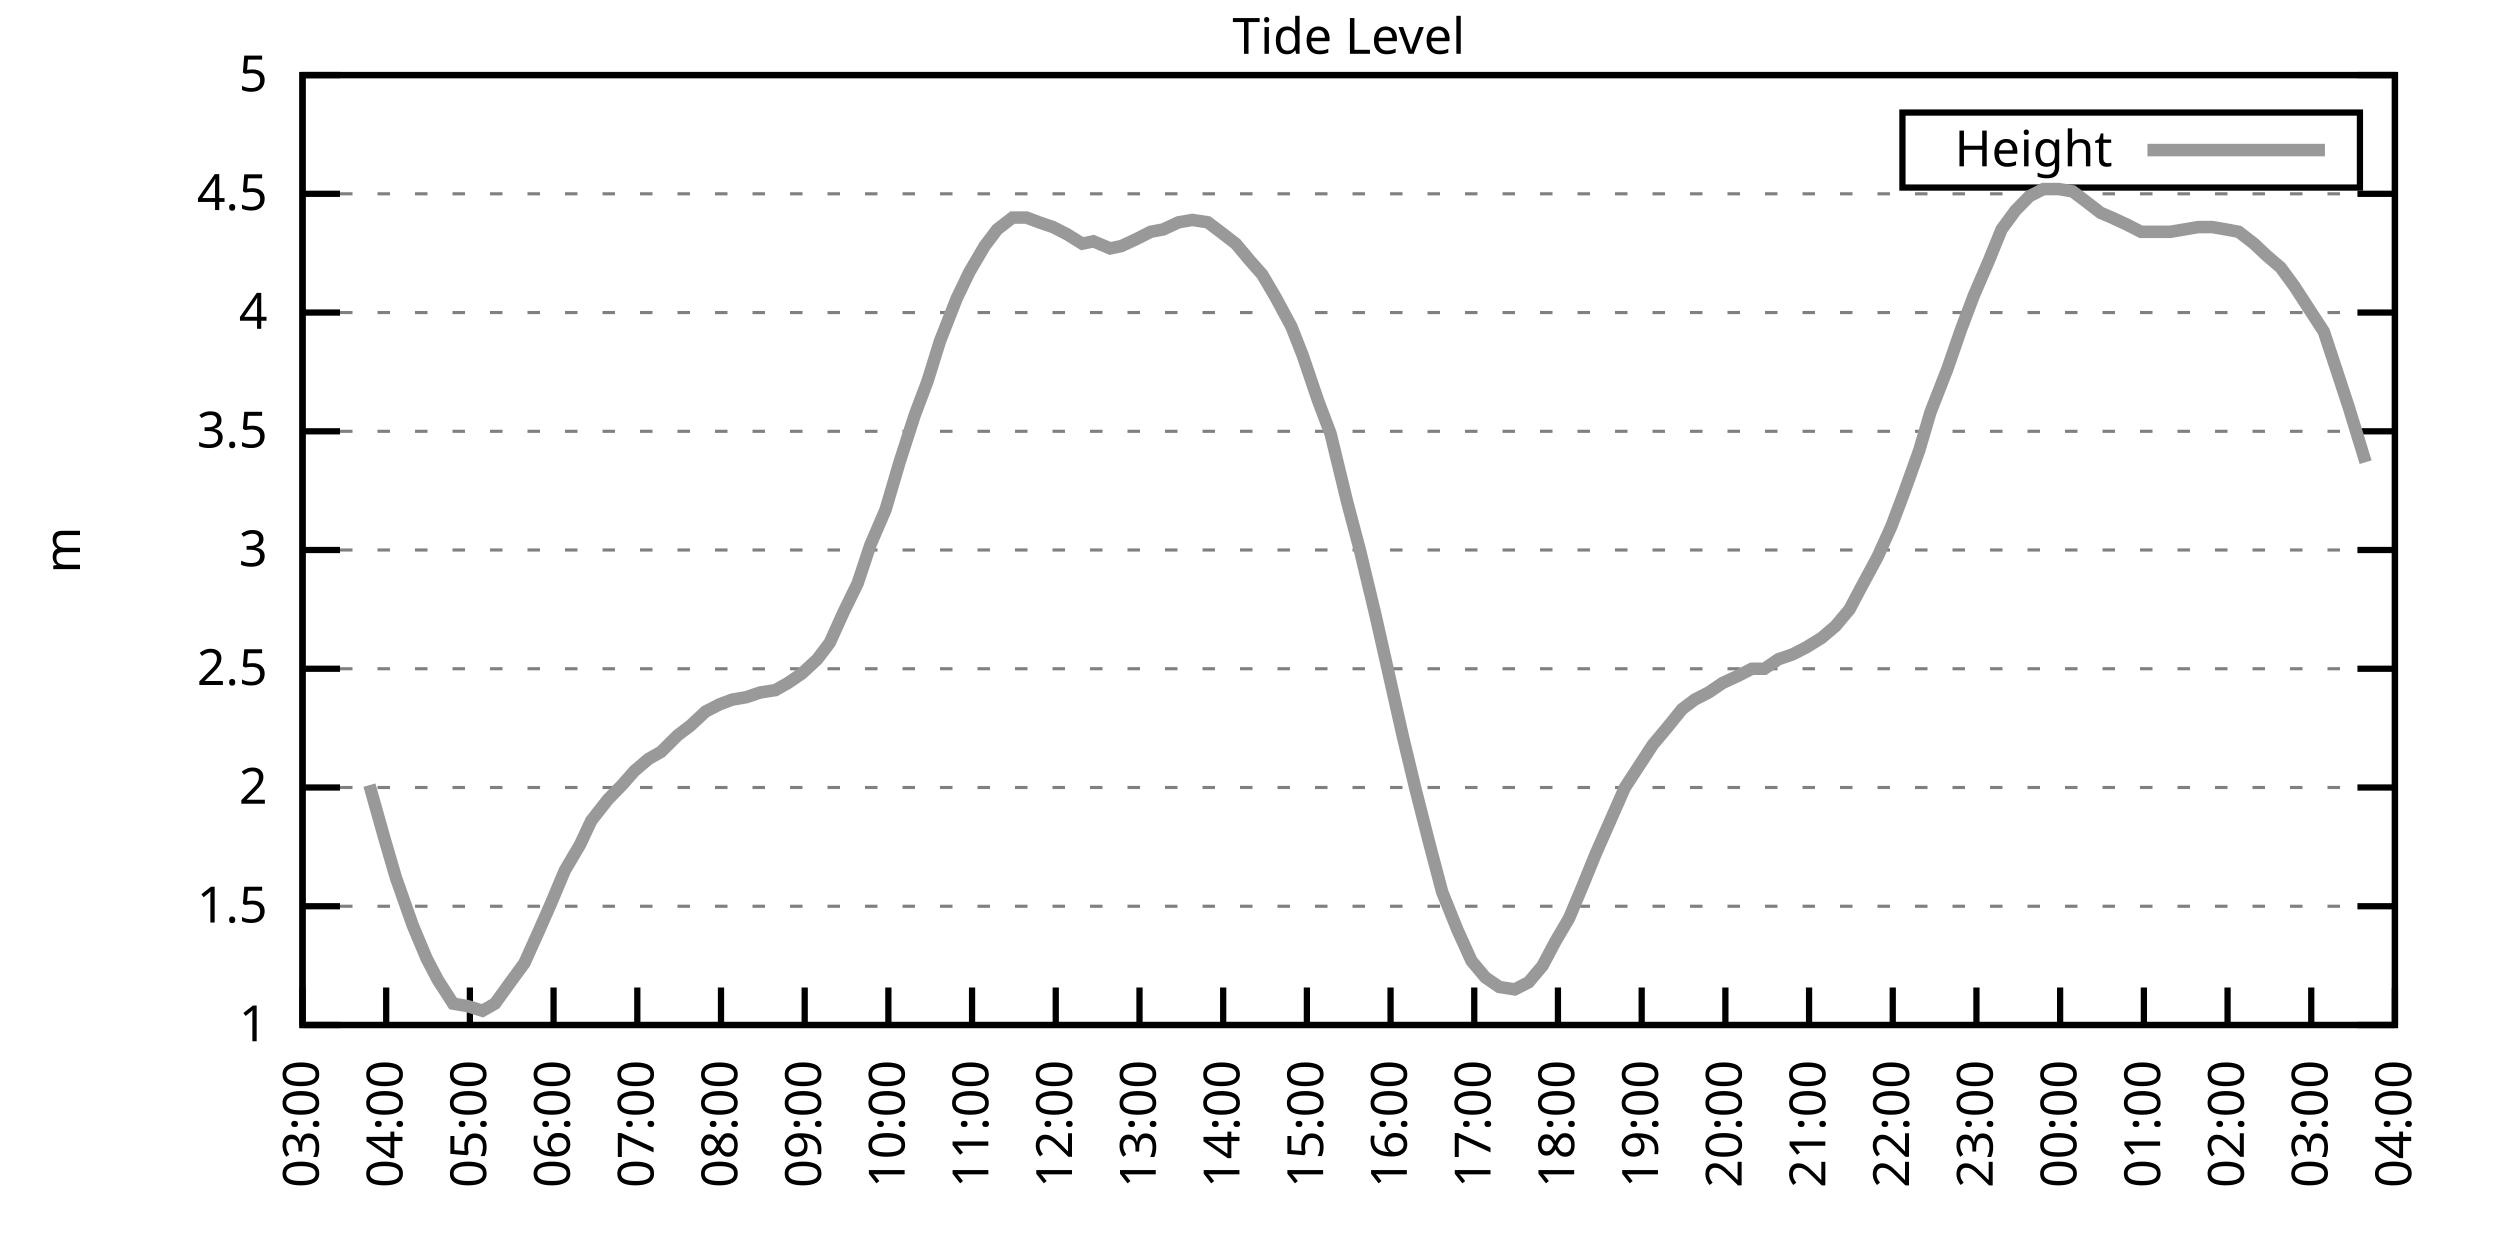
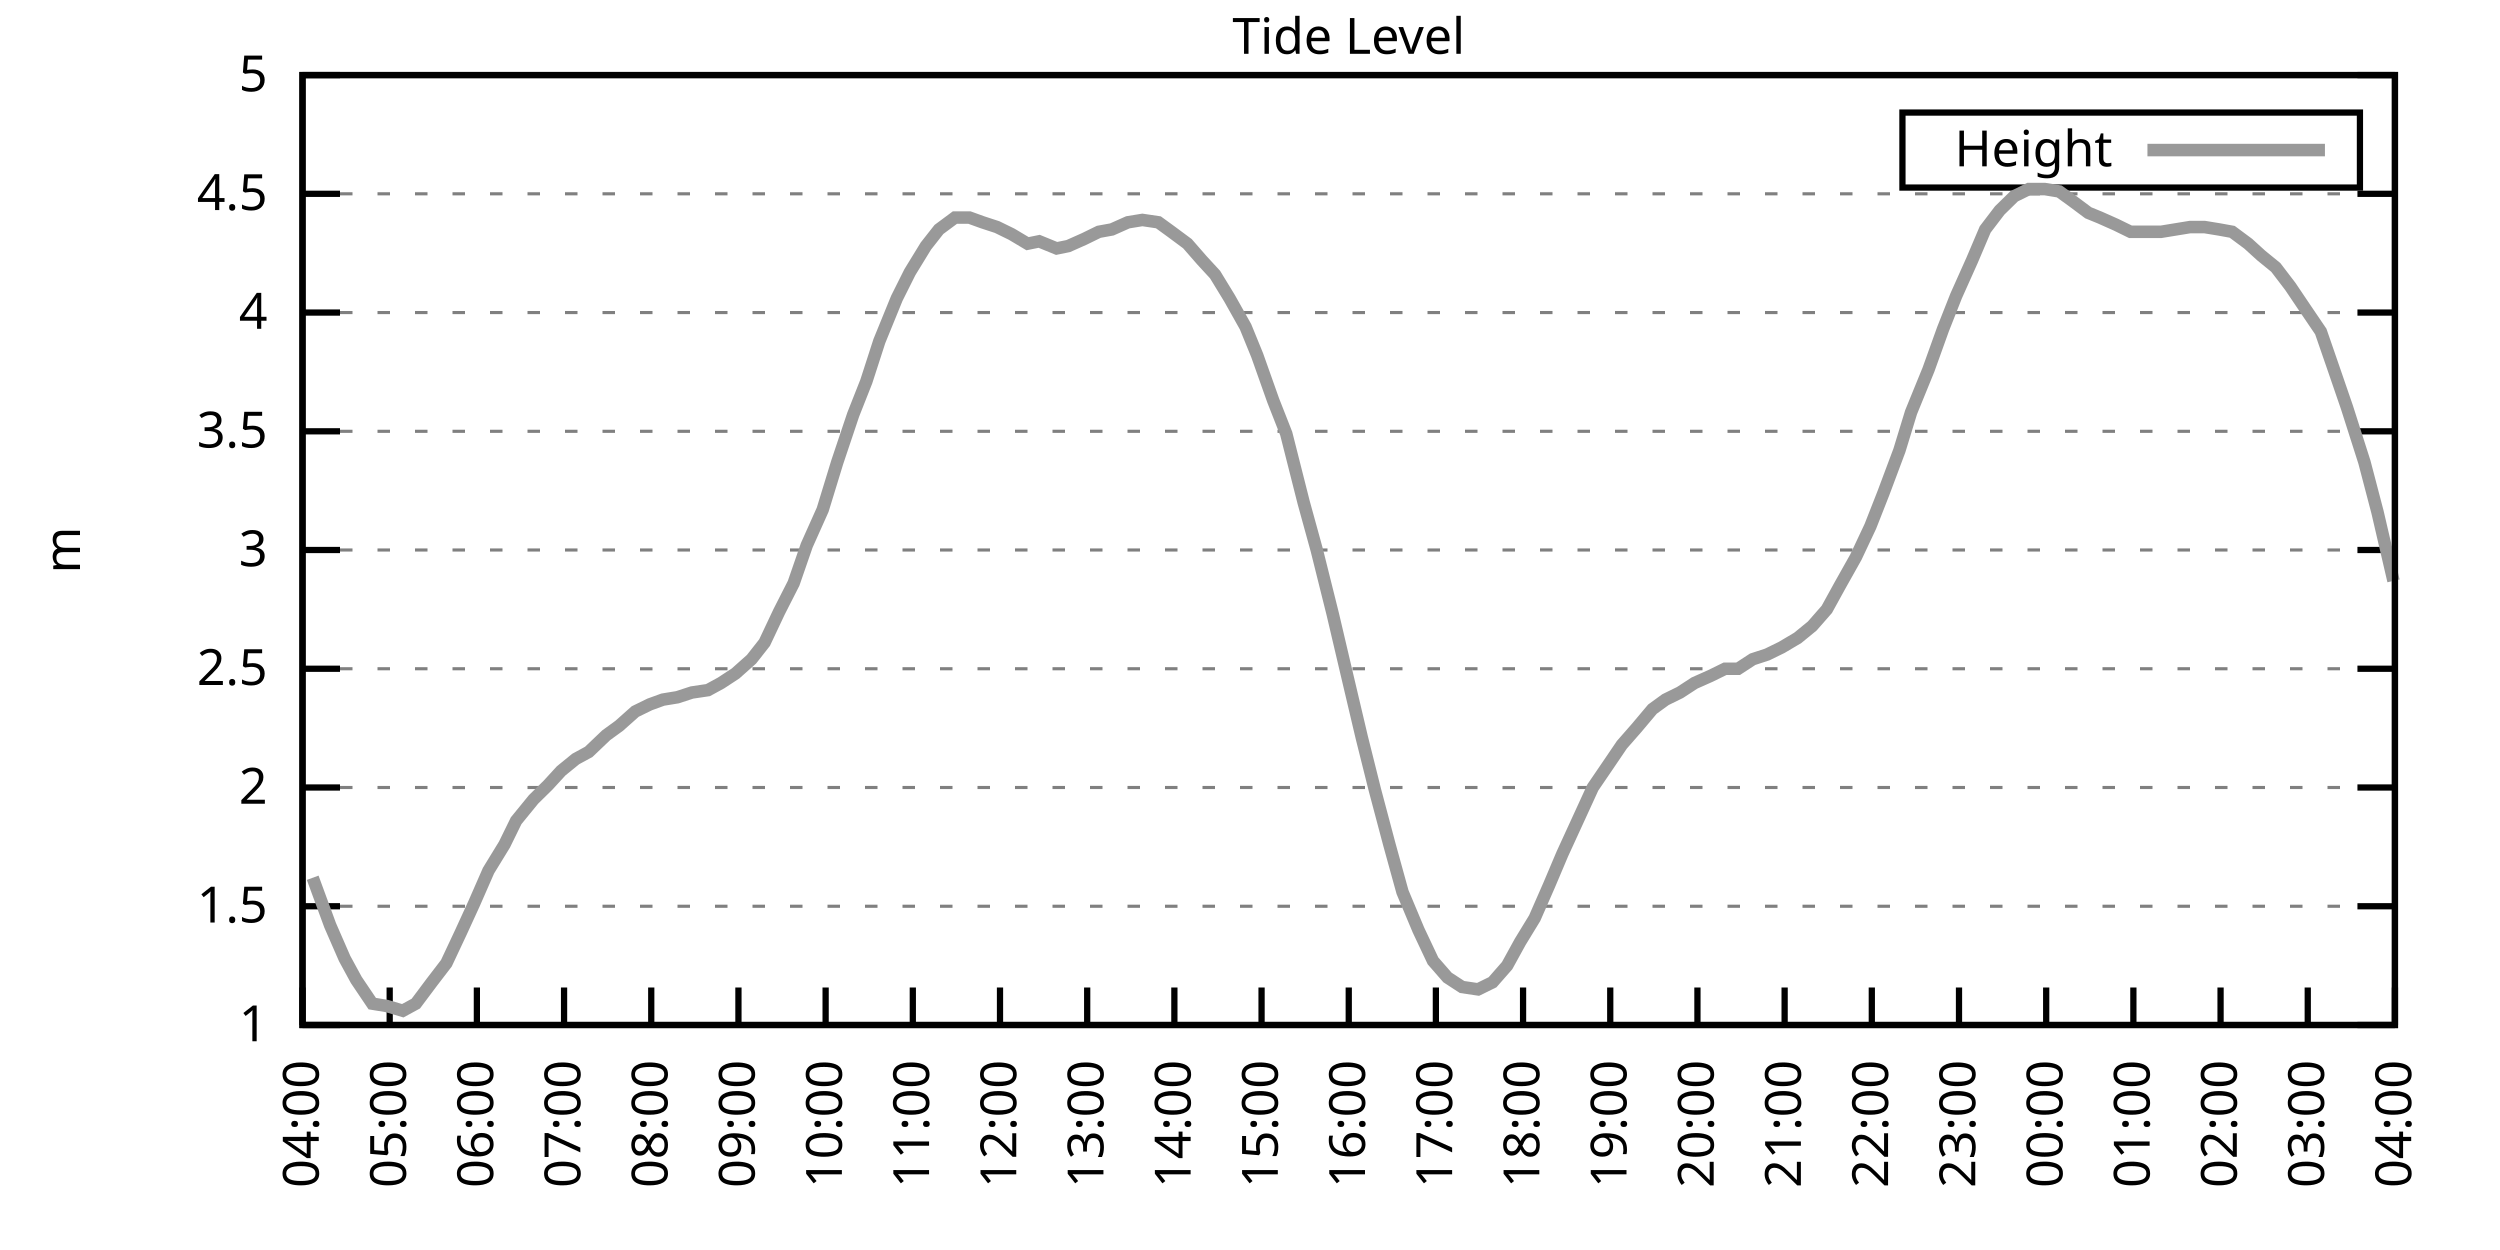
<svg xmlns="http://www.w3.org/2000/svg" xmlns:xlink="http://www.w3.org/1999/xlink" width="400" height="200" viewBox="0 0 400 200">
  <g id="gnuplot_canvas">
    <rect x="0" y="0" width="400" height="200" fill="none" />
    <defs>
      <circle id="gpDot" r="0.5" stroke-width="0.5" stroke="currentColor" />
      <path id="gpPt0" stroke-width="0.333" stroke="currentColor" d="M-1,0 h2 M0,-1 v2" />
      <path id="gpPt1" stroke-width="0.333" stroke="currentColor" d="M-1,-1 L1,1 M1,-1 L-1,1" />
      <path id="gpPt2" stroke-width="0.333" stroke="currentColor" d="M-1,0 L1,0 M0,-1 L0,1 M-1,-1 L1,1 M-1,1 L1,-1" />
      <rect id="gpPt3" stroke-width="0.333" stroke="currentColor" x="-1" y="-1" width="2" height="2" />
      <rect id="gpPt4" stroke-width="0.333" stroke="currentColor" fill="currentColor" x="-1" y="-1" width="2" height="2" />
      <circle id="gpPt5" stroke-width="0.333" stroke="currentColor" cx="0" cy="0" r="1" />
      <use xlink:href="#gpPt5" id="gpPt6" fill="currentColor" stroke="none" />
      <path id="gpPt7" stroke-width="0.333" stroke="currentColor" d="M0,-1.33 L-1.33,0.67 L1.33,0.67 z" />
      <use xlink:href="#gpPt7" id="gpPt8" fill="currentColor" stroke="none" />
      <use xlink:href="#gpPt7" id="gpPt9" stroke="currentColor" transform="rotate(180)" />
      <use xlink:href="#gpPt9" id="gpPt10" fill="currentColor" stroke="none" />
      <use xlink:href="#gpPt3" id="gpPt11" stroke="currentColor" transform="rotate(45)" />
      <use xlink:href="#gpPt11" id="gpPt12" fill="currentColor" stroke="none" />
      <path id="gpPt13" stroke-width="0.333" stroke="currentColor" d="M0,1.330 L1.265,0.411 L0.782,-1.067 L-0.782,-1.076 L-1.265,0.411 z" />
      <use xlink:href="#gpPt13" id="gpPt14" fill="currentColor" stroke="none" />
      <filter id="textbox" filterUnits="objectBoundingBox" x="0" y="0" height="1" width="1">
        <feFlood flood-color="white" flood-opacity="1" result="bgnd" />
        <feComposite in="SourceGraphic" in2="bgnd" operator="atop" />
      </filter>
      <filter id="greybox" filterUnits="objectBoundingBox" x="0" y="0" height="1" width="1">
        <feFlood flood-color="lightgrey" flood-opacity="1" result="grey" />
        <feComposite in="SourceGraphic" in2="grey" operator="atop" />
      </filter>
    </defs>
    <g fill="none" color="white" stroke="currentColor" stroke-width="1.00" stroke-linecap="butt" stroke-linejoin="miter">
</g>
    <g fill="none" color="black" stroke="currentColor" stroke-width="1.00" stroke-linecap="butt" stroke-linejoin="miter">
      <g stroke="none" shape-rendering="crispEdges">
        <polygon fill="rgb(255, 255, 255)" points="48.40,164.00 383.18,164.00 383.18,12.02 48.40,12.02 " />
      </g>
    </g>
    <g fill="none" color="black" stroke="currentColor" stroke-width="1.00" stroke-linecap="butt" stroke-linejoin="miter">
</g>
    <g fill="none" color="black" stroke="black" stroke-width="0.50" stroke-linecap="butt" stroke-linejoin="miter">
</g>
    <g fill="none" color="gray" stroke="currentColor" stroke-width="0.50" stroke-linecap="butt" stroke-linejoin="miter">
      <path stroke="gray" stroke-dasharray="2,4" class="gridline" d="M48.40,164.00 L383.19,164.00  " />
    </g>
    <g fill="none" color="gray" stroke="gray" stroke-width="1.00" stroke-linecap="butt" stroke-linejoin="miter">
</g>
    <g fill="none" color="black" stroke="currentColor" stroke-width="1.00" stroke-linecap="butt" stroke-linejoin="miter">
      <path stroke="black" d="M48.40,164.00 L54.40,164.00 M383.19,164.00 L377.19,164.00  " />
      <g transform="translate(42.80,166.60)" stroke="none" fill="black" font-family="Sans" font-size="8.00" text-anchor="end">
        <text>
          <tspan font-family="Sans"> 1</tspan>
        </text>
      </g>
    </g>
    <g fill="none" color="black" stroke="currentColor" stroke-width="1.00" stroke-linecap="butt" stroke-linejoin="miter">
</g>
    <g fill="none" color="black" stroke="black" stroke-width="0.50" stroke-linecap="butt" stroke-linejoin="miter">
</g>
    <g fill="none" color="gray" stroke="currentColor" stroke-width="0.50" stroke-linecap="butt" stroke-linejoin="miter">
      <path stroke="gray" stroke-dasharray="2,4" class="gridline" d="M48.40,145.00 L383.19,145.00  " />
    </g>
    <g fill="none" color="gray" stroke="gray" stroke-width="1.00" stroke-linecap="butt" stroke-linejoin="miter">
</g>
    <g fill="none" color="black" stroke="currentColor" stroke-width="1.00" stroke-linecap="butt" stroke-linejoin="miter">
      <path stroke="black" d="M48.40,145.00 L54.40,145.00 M383.19,145.00 L377.19,145.00  " />
      <g transform="translate(42.80,147.60)" stroke="none" fill="black" font-family="Sans" font-size="8.00" text-anchor="end">
        <text>
          <tspan font-family="Sans"> 1.5</tspan>
        </text>
      </g>
    </g>
    <g fill="none" color="black" stroke="currentColor" stroke-width="1.00" stroke-linecap="butt" stroke-linejoin="miter">
</g>
    <g fill="none" color="black" stroke="black" stroke-width="0.50" stroke-linecap="butt" stroke-linejoin="miter">
</g>
    <g fill="none" color="gray" stroke="currentColor" stroke-width="0.50" stroke-linecap="butt" stroke-linejoin="miter">
      <path stroke="gray" stroke-dasharray="2,4" class="gridline" d="M48.40,126.00 L383.19,126.00  " />
    </g>
    <g fill="none" color="gray" stroke="gray" stroke-width="1.00" stroke-linecap="butt" stroke-linejoin="miter">
</g>
    <g fill="none" color="black" stroke="currentColor" stroke-width="1.00" stroke-linecap="butt" stroke-linejoin="miter">
      <path stroke="black" d="M48.40,126.00 L54.40,126.00 M383.19,126.00 L377.19,126.00  " />
      <g transform="translate(42.80,128.60)" stroke="none" fill="black" font-family="Sans" font-size="8.00" text-anchor="end">
        <text>
          <tspan font-family="Sans"> 2</tspan>
        </text>
      </g>
    </g>
    <g fill="none" color="black" stroke="currentColor" stroke-width="1.00" stroke-linecap="butt" stroke-linejoin="miter">
</g>
    <g fill="none" color="black" stroke="black" stroke-width="0.50" stroke-linecap="butt" stroke-linejoin="miter">
</g>
    <g fill="none" color="gray" stroke="currentColor" stroke-width="0.50" stroke-linecap="butt" stroke-linejoin="miter">
      <path stroke="gray" stroke-dasharray="2,4" class="gridline" d="M48.40,107.00 L383.19,107.00  " />
    </g>
    <g fill="none" color="gray" stroke="gray" stroke-width="1.00" stroke-linecap="butt" stroke-linejoin="miter">
</g>
    <g fill="none" color="black" stroke="currentColor" stroke-width="1.00" stroke-linecap="butt" stroke-linejoin="miter">
      <path stroke="black" d="M48.40,107.00 L54.40,107.00 M383.19,107.00 L377.19,107.00  " />
      <g transform="translate(42.80,109.60)" stroke="none" fill="black" font-family="Sans" font-size="8.00" text-anchor="end">
        <text>
          <tspan font-family="Sans"> 2.5</tspan>
        </text>
      </g>
    </g>
    <g fill="none" color="black" stroke="currentColor" stroke-width="1.00" stroke-linecap="butt" stroke-linejoin="miter">
</g>
    <g fill="none" color="black" stroke="black" stroke-width="0.50" stroke-linecap="butt" stroke-linejoin="miter">
</g>
    <g fill="none" color="gray" stroke="currentColor" stroke-width="0.50" stroke-linecap="butt" stroke-linejoin="miter">
      <path stroke="gray" stroke-dasharray="2,4" class="gridline" d="M48.40,88.00 L383.19,88.00  " />
    </g>
    <g fill="none" color="gray" stroke="gray" stroke-width="1.00" stroke-linecap="butt" stroke-linejoin="miter">
</g>
    <g fill="none" color="black" stroke="currentColor" stroke-width="1.00" stroke-linecap="butt" stroke-linejoin="miter">
      <path stroke="black" d="M48.40,88.00 L54.40,88.00 M383.19,88.00 L377.19,88.00  " />
      <g transform="translate(42.80,90.60)" stroke="none" fill="black" font-family="Sans" font-size="8.00" text-anchor="end">
        <text>
          <tspan font-family="Sans"> 3</tspan>
        </text>
      </g>
    </g>
    <g fill="none" color="black" stroke="currentColor" stroke-width="1.00" stroke-linecap="butt" stroke-linejoin="miter">
</g>
    <g fill="none" color="black" stroke="black" stroke-width="0.50" stroke-linecap="butt" stroke-linejoin="miter">
</g>
    <g fill="none" color="gray" stroke="currentColor" stroke-width="0.50" stroke-linecap="butt" stroke-linejoin="miter">
      <path stroke="gray" stroke-dasharray="2,4" class="gridline" d="M48.40,69.01 L383.19,69.01  " />
    </g>
    <g fill="none" color="gray" stroke="gray" stroke-width="1.00" stroke-linecap="butt" stroke-linejoin="miter">
</g>
    <g fill="none" color="black" stroke="currentColor" stroke-width="1.00" stroke-linecap="butt" stroke-linejoin="miter">
      <path stroke="black" d="M48.40,69.01 L54.40,69.01 M383.19,69.01 L377.19,69.01  " />
      <g transform="translate(42.80,71.61)" stroke="none" fill="black" font-family="Sans" font-size="8.00" text-anchor="end">
        <text>
          <tspan font-family="Sans"> 3.5</tspan>
        </text>
      </g>
    </g>
    <g fill="none" color="black" stroke="currentColor" stroke-width="1.00" stroke-linecap="butt" stroke-linejoin="miter">
</g>
    <g fill="none" color="black" stroke="black" stroke-width="0.50" stroke-linecap="butt" stroke-linejoin="miter">
</g>
    <g fill="none" color="gray" stroke="currentColor" stroke-width="0.50" stroke-linecap="butt" stroke-linejoin="miter">
      <path stroke="gray" stroke-dasharray="2,4" class="gridline" d="M48.40,50.01 L383.19,50.01  " />
    </g>
    <g fill="none" color="gray" stroke="gray" stroke-width="1.00" stroke-linecap="butt" stroke-linejoin="miter">
</g>
    <g fill="none" color="black" stroke="currentColor" stroke-width="1.00" stroke-linecap="butt" stroke-linejoin="miter">
      <path stroke="black" d="M48.40,50.01 L54.40,50.01 M383.19,50.01 L377.19,50.01  " />
      <g transform="translate(42.80,52.61)" stroke="none" fill="black" font-family="Sans" font-size="8.00" text-anchor="end">
        <text>
          <tspan font-family="Sans"> 4</tspan>
        </text>
      </g>
    </g>
    <g fill="none" color="black" stroke="currentColor" stroke-width="1.00" stroke-linecap="butt" stroke-linejoin="miter">
</g>
    <g fill="none" color="black" stroke="black" stroke-width="0.50" stroke-linecap="butt" stroke-linejoin="miter">
</g>
    <g fill="none" color="gray" stroke="currentColor" stroke-width="0.50" stroke-linecap="butt" stroke-linejoin="miter">
      <path stroke="gray" stroke-dasharray="2,4" class="gridline" d="M48.40,31.01 L383.19,31.01  " />
    </g>
    <g fill="none" color="gray" stroke="gray" stroke-width="1.00" stroke-linecap="butt" stroke-linejoin="miter">
</g>
    <g fill="none" color="black" stroke="currentColor" stroke-width="1.00" stroke-linecap="butt" stroke-linejoin="miter">
      <path stroke="black" d="M48.40,31.01 L54.40,31.01 M383.19,31.01 L377.19,31.01  " />
      <g transform="translate(42.80,33.61)" stroke="none" fill="black" font-family="Sans" font-size="8.00" text-anchor="end">
        <text>
          <tspan font-family="Sans"> 4.5</tspan>
        </text>
      </g>
    </g>
    <g fill="none" color="black" stroke="currentColor" stroke-width="1.00" stroke-linecap="butt" stroke-linejoin="miter">
</g>
    <g fill="none" color="black" stroke="black" stroke-width="0.50" stroke-linecap="butt" stroke-linejoin="miter">
</g>
    <g fill="none" color="gray" stroke="currentColor" stroke-width="0.50" stroke-linecap="butt" stroke-linejoin="miter">
      <path stroke="gray" stroke-dasharray="2,4" class="gridline" d="M48.40,12.01 L383.19,12.01  " />
    </g>
    <g fill="none" color="gray" stroke="gray" stroke-width="1.00" stroke-linecap="butt" stroke-linejoin="miter">
</g>
    <g fill="none" color="black" stroke="currentColor" stroke-width="1.00" stroke-linecap="butt" stroke-linejoin="miter">
      <path stroke="black" d="M48.40,12.01 L54.40,12.01 M383.19,12.01 L377.19,12.01  " />
      <g transform="translate(42.80,14.61)" stroke="none" fill="black" font-family="Sans" font-size="8.00" text-anchor="end">
        <text>
          <tspan font-family="Sans"> 5</tspan>
        </text>
      </g>
    </g>
    <g fill="none" color="black" stroke="currentColor" stroke-width="1.00" stroke-linecap="butt" stroke-linejoin="miter">
      <path stroke="black" d="M48.40,164.00 L48.40,158.00  " />
      <g transform="translate(51.00,169.60) rotate(270.00)" stroke="none" fill="black" font-family="Sans" font-size="8.00" text-anchor="end">
        <text>
-           <tspan font-family="Sans">03:00</tspan>
-         </text>
-       </g>
-     </g>
-     <g fill="none" color="black" stroke="currentColor" stroke-width="1.00" stroke-linecap="butt" stroke-linejoin="miter">
-       <path stroke="black" d="M61.79,164.00 L61.79,158.00  " />
-       <g transform="translate(64.39,169.60) rotate(270.00)" stroke="none" fill="black" font-family="Sans" font-size="8.00" text-anchor="end">
-         <text>
          <tspan font-family="Sans">04:00</tspan>
        </text>
      </g>
    </g>
    <g fill="none" color="black" stroke="currentColor" stroke-width="1.00" stroke-linecap="butt" stroke-linejoin="miter">
-       <path stroke="black" d="M75.18,164.00 L75.18,158.00  " />
-       <g transform="translate(77.78,169.60) rotate(270.00)" stroke="none" fill="black" font-family="Sans" font-size="8.00" text-anchor="end">
+       <path stroke="black" d="M62.35,164.00 L62.35,158.00  " />
+       <g transform="translate(64.95,169.60) rotate(270.00)" stroke="none" fill="black" font-family="Sans" font-size="8.00" text-anchor="end">
        <text>
          <tspan font-family="Sans">05:00</tspan>
        </text>
      </g>
    </g>
    <g fill="none" color="black" stroke="currentColor" stroke-width="1.00" stroke-linecap="butt" stroke-linejoin="miter">
-       <path stroke="black" d="M88.57,164.00 L88.57,158.00  " />
-       <g transform="translate(91.17,169.60) rotate(270.00)" stroke="none" fill="black" font-family="Sans" font-size="8.00" text-anchor="end">
+       <path stroke="black" d="M76.30,164.00 L76.30,158.00  " />
+       <g transform="translate(78.90,169.60) rotate(270.00)" stroke="none" fill="black" font-family="Sans" font-size="8.00" text-anchor="end">
        <text>
          <tspan font-family="Sans">06:00</tspan>
        </text>
      </g>
    </g>
    <g fill="none" color="black" stroke="currentColor" stroke-width="1.00" stroke-linecap="butt" stroke-linejoin="miter">
-       <path stroke="black" d="M101.97,164.00 L101.97,158.00  " />
-       <g transform="translate(104.57,169.60) rotate(270.00)" stroke="none" fill="black" font-family="Sans" font-size="8.00" text-anchor="end">
+       <path stroke="black" d="M90.25,164.00 L90.25,158.00  " />
+       <g transform="translate(92.85,169.60) rotate(270.00)" stroke="none" fill="black" font-family="Sans" font-size="8.00" text-anchor="end">
        <text>
          <tspan font-family="Sans">07:00</tspan>
        </text>
      </g>
    </g>
    <g fill="none" color="black" stroke="currentColor" stroke-width="1.00" stroke-linecap="butt" stroke-linejoin="miter">
-       <path stroke="black" d="M115.36,164.00 L115.36,158.00  " />
-       <g transform="translate(117.96,169.60) rotate(270.00)" stroke="none" fill="black" font-family="Sans" font-size="8.00" text-anchor="end">
+       <path stroke="black" d="M104.20,164.00 L104.20,158.00  " />
+       <g transform="translate(106.80,169.60) rotate(270.00)" stroke="none" fill="black" font-family="Sans" font-size="8.00" text-anchor="end">
        <text>
          <tspan font-family="Sans">08:00</tspan>
        </text>
      </g>
    </g>
    <g fill="none" color="black" stroke="currentColor" stroke-width="1.00" stroke-linecap="butt" stroke-linejoin="miter">
-       <path stroke="black" d="M128.75,164.00 L128.75,158.00  " />
-       <g transform="translate(131.35,169.60) rotate(270.00)" stroke="none" fill="black" font-family="Sans" font-size="8.00" text-anchor="end">
+       <path stroke="black" d="M118.15,164.00 L118.15,158.00  " />
+       <g transform="translate(120.75,169.60) rotate(270.00)" stroke="none" fill="black" font-family="Sans" font-size="8.00" text-anchor="end">
        <text>
          <tspan font-family="Sans">09:00</tspan>
        </text>
      </g>
    </g>
    <g fill="none" color="black" stroke="currentColor" stroke-width="1.00" stroke-linecap="butt" stroke-linejoin="miter">
-       <path stroke="black" d="M142.14,164.00 L142.14,158.00  " />
-       <g transform="translate(144.74,169.60) rotate(270.00)" stroke="none" fill="black" font-family="Sans" font-size="8.00" text-anchor="end">
+       <path stroke="black" d="M132.10,164.00 L132.10,158.00  " />
+       <g transform="translate(134.70,169.60) rotate(270.00)" stroke="none" fill="black" font-family="Sans" font-size="8.00" text-anchor="end">
        <text>
          <tspan font-family="Sans">10:00</tspan>
        </text>
      </g>
    </g>
    <g fill="none" color="black" stroke="currentColor" stroke-width="1.00" stroke-linecap="butt" stroke-linejoin="miter">
-       <path stroke="black" d="M155.53,164.00 L155.53,158.00  " />
-       <g transform="translate(158.13,169.60) rotate(270.00)" stroke="none" fill="black" font-family="Sans" font-size="8.00" text-anchor="end">
+       <path stroke="black" d="M146.05,164.00 L146.05,158.00  " />
+       <g transform="translate(148.65,169.60) rotate(270.00)" stroke="none" fill="black" font-family="Sans" font-size="8.00" text-anchor="end">
        <text>
          <tspan font-family="Sans">11:00</tspan>
        </text>
      </g>
    </g>
    <g fill="none" color="black" stroke="currentColor" stroke-width="1.00" stroke-linecap="butt" stroke-linejoin="miter">
-       <path stroke="black" d="M168.92,164.00 L168.92,158.00  " />
-       <g transform="translate(171.52,169.60) rotate(270.00)" stroke="none" fill="black" font-family="Sans" font-size="8.00" text-anchor="end">
+       <path stroke="black" d="M160.00,164.00 L160.00,158.00  " />
+       <g transform="translate(162.60,169.60) rotate(270.00)" stroke="none" fill="black" font-family="Sans" font-size="8.00" text-anchor="end">
        <text>
          <tspan font-family="Sans">12:00</tspan>
        </text>
      </g>
    </g>
    <g fill="none" color="black" stroke="currentColor" stroke-width="1.00" stroke-linecap="butt" stroke-linejoin="miter">
-       <path stroke="black" d="M182.32,164.00 L182.32,158.00  " />
-       <g transform="translate(184.92,169.60) rotate(270.00)" stroke="none" fill="black" font-family="Sans" font-size="8.00" text-anchor="end">
+       <path stroke="black" d="M173.95,164.00 L173.95,158.00  " />
+       <g transform="translate(176.55,169.60) rotate(270.00)" stroke="none" fill="black" font-family="Sans" font-size="8.00" text-anchor="end">
        <text>
          <tspan font-family="Sans">13:00</tspan>
        </text>
      </g>
    </g>
    <g fill="none" color="black" stroke="currentColor" stroke-width="1.00" stroke-linecap="butt" stroke-linejoin="miter">
-       <path stroke="black" d="M195.71,164.00 L195.71,158.00  " />
-       <g transform="translate(198.31,169.60) rotate(270.00)" stroke="none" fill="black" font-family="Sans" font-size="8.00" text-anchor="end">
+       <path stroke="black" d="M187.90,164.00 L187.90,158.00  " />
+       <g transform="translate(190.50,169.60) rotate(270.00)" stroke="none" fill="black" font-family="Sans" font-size="8.00" text-anchor="end">
        <text>
          <tspan font-family="Sans">14:00</tspan>
        </text>
      </g>
    </g>
    <g fill="none" color="black" stroke="currentColor" stroke-width="1.00" stroke-linecap="butt" stroke-linejoin="miter">
-       <path stroke="black" d="M209.10,164.00 L209.10,158.00  " />
-       <g transform="translate(211.70,169.60) rotate(270.00)" stroke="none" fill="black" font-family="Sans" font-size="8.00" text-anchor="end">
+       <path stroke="black" d="M201.85,164.00 L201.85,158.00  " />
+       <g transform="translate(204.45,169.60) rotate(270.00)" stroke="none" fill="black" font-family="Sans" font-size="8.00" text-anchor="end">
        <text>
          <tspan font-family="Sans">15:00</tspan>
        </text>
      </g>
    </g>
    <g fill="none" color="black" stroke="currentColor" stroke-width="1.00" stroke-linecap="butt" stroke-linejoin="miter">
-       <path stroke="black" d="M222.49,164.00 L222.49,158.00  " />
-       <g transform="translate(225.09,169.60) rotate(270.00)" stroke="none" fill="black" font-family="Sans" font-size="8.00" text-anchor="end">
+       <path stroke="black" d="M215.80,164.00 L215.80,158.00  " />
+       <g transform="translate(218.40,169.60) rotate(270.00)" stroke="none" fill="black" font-family="Sans" font-size="8.00" text-anchor="end">
        <text>
          <tspan font-family="Sans">16:00</tspan>
        </text>
      </g>
    </g>
    <g fill="none" color="black" stroke="currentColor" stroke-width="1.00" stroke-linecap="butt" stroke-linejoin="miter">
-       <path stroke="black" d="M235.88,164.00 L235.88,158.00  " />
-       <g transform="translate(238.48,169.60) rotate(270.00)" stroke="none" fill="black" font-family="Sans" font-size="8.00" text-anchor="end">
+       <path stroke="black" d="M229.74,164.00 L229.74,158.00  " />
+       <g transform="translate(232.34,169.60) rotate(270.00)" stroke="none" fill="black" font-family="Sans" font-size="8.00" text-anchor="end">
        <text>
          <tspan font-family="Sans">17:00</tspan>
        </text>
      </g>
    </g>
    <g fill="none" color="black" stroke="currentColor" stroke-width="1.00" stroke-linecap="butt" stroke-linejoin="miter">
-       <path stroke="black" d="M249.27,164.00 L249.27,158.00  " />
-       <g transform="translate(251.87,169.60) rotate(270.00)" stroke="none" fill="black" font-family="Sans" font-size="8.00" text-anchor="end">
+       <path stroke="black" d="M243.69,164.00 L243.69,158.00  " />
+       <g transform="translate(246.29,169.60) rotate(270.00)" stroke="none" fill="black" font-family="Sans" font-size="8.00" text-anchor="end">
        <text>
          <tspan font-family="Sans">18:00</tspan>
        </text>
      </g>
    </g>
    <g fill="none" color="black" stroke="currentColor" stroke-width="1.00" stroke-linecap="butt" stroke-linejoin="miter">
-       <path stroke="black" d="M262.67,164.00 L262.67,158.00  " />
-       <g transform="translate(265.27,169.60) rotate(270.00)" stroke="none" fill="black" font-family="Sans" font-size="8.00" text-anchor="end">
+       <path stroke="black" d="M257.64,164.00 L257.64,158.00  " />
+       <g transform="translate(260.24,169.60) rotate(270.00)" stroke="none" fill="black" font-family="Sans" font-size="8.00" text-anchor="end">
        <text>
          <tspan font-family="Sans">19:00</tspan>
        </text>
      </g>
    </g>
    <g fill="none" color="black" stroke="currentColor" stroke-width="1.00" stroke-linecap="butt" stroke-linejoin="miter">
-       <path stroke="black" d="M276.06,164.00 L276.06,158.00  " />
-       <g transform="translate(278.66,169.60) rotate(270.00)" stroke="none" fill="black" font-family="Sans" font-size="8.00" text-anchor="end">
+       <path stroke="black" d="M271.59,164.00 L271.59,158.00  " />
+       <g transform="translate(274.19,169.60) rotate(270.00)" stroke="none" fill="black" font-family="Sans" font-size="8.00" text-anchor="end">
        <text>
          <tspan font-family="Sans">20:00</tspan>
        </text>
      </g>
    </g>
    <g fill="none" color="black" stroke="currentColor" stroke-width="1.00" stroke-linecap="butt" stroke-linejoin="miter">
-       <path stroke="black" d="M289.45,164.00 L289.45,158.00  " />
-       <g transform="translate(292.05,169.60) rotate(270.00)" stroke="none" fill="black" font-family="Sans" font-size="8.00" text-anchor="end">
+       <path stroke="black" d="M285.54,164.00 L285.54,158.00  " />
+       <g transform="translate(288.14,169.60) rotate(270.00)" stroke="none" fill="black" font-family="Sans" font-size="8.00" text-anchor="end">
        <text>
          <tspan font-family="Sans">21:00</tspan>
        </text>
      </g>
    </g>
    <g fill="none" color="black" stroke="currentColor" stroke-width="1.00" stroke-linecap="butt" stroke-linejoin="miter">
-       <path stroke="black" d="M302.84,164.00 L302.84,158.00  " />
-       <g transform="translate(305.44,169.60) rotate(270.00)" stroke="none" fill="black" font-family="Sans" font-size="8.00" text-anchor="end">
+       <path stroke="black" d="M299.49,164.00 L299.49,158.00  " />
+       <g transform="translate(302.09,169.60) rotate(270.00)" stroke="none" fill="black" font-family="Sans" font-size="8.00" text-anchor="end">
        <text>
          <tspan font-family="Sans">22:00</tspan>
        </text>
      </g>
    </g>
    <g fill="none" color="black" stroke="currentColor" stroke-width="1.00" stroke-linecap="butt" stroke-linejoin="miter">
-       <path stroke="black" d="M316.23,164.00 L316.23,158.00  " />
-       <g transform="translate(318.83,169.60) rotate(270.00)" stroke="none" fill="black" font-family="Sans" font-size="8.00" text-anchor="end">
+       <path stroke="black" d="M313.44,164.00 L313.44,158.00  " />
+       <g transform="translate(316.04,169.60) rotate(270.00)" stroke="none" fill="black" font-family="Sans" font-size="8.00" text-anchor="end">
        <text>
          <tspan font-family="Sans">23:00</tspan>
        </text>
      </g>
    </g>
    <g fill="none" color="black" stroke="currentColor" stroke-width="1.00" stroke-linecap="butt" stroke-linejoin="miter">
-       <path stroke="black" d="M329.62,164.00 L329.62,158.00  " />
-       <g transform="translate(332.22,169.60) rotate(270.00)" stroke="none" fill="black" font-family="Sans" font-size="8.00" text-anchor="end">
+       <path stroke="black" d="M327.39,164.00 L327.39,158.00  " />
+       <g transform="translate(329.99,169.60) rotate(270.00)" stroke="none" fill="black" font-family="Sans" font-size="8.00" text-anchor="end">
        <text>
          <tspan font-family="Sans">00:00</tspan>
        </text>
      </g>
    </g>
    <g fill="none" color="black" stroke="currentColor" stroke-width="1.00" stroke-linecap="butt" stroke-linejoin="miter">
-       <path stroke="black" d="M343.02,164.00 L343.02,158.00  " />
-       <g transform="translate(345.62,169.60) rotate(270.00)" stroke="none" fill="black" font-family="Sans" font-size="8.00" text-anchor="end">
+       <path stroke="black" d="M341.34,164.00 L341.34,158.00  " />
+       <g transform="translate(343.94,169.60) rotate(270.00)" stroke="none" fill="black" font-family="Sans" font-size="8.00" text-anchor="end">
        <text>
          <tspan font-family="Sans">01:00</tspan>
        </text>
      </g>
    </g>
    <g fill="none" color="black" stroke="currentColor" stroke-width="1.00" stroke-linecap="butt" stroke-linejoin="miter">
-       <path stroke="black" d="M356.41,164.00 L356.41,158.00  " />
-       <g transform="translate(359.01,169.60) rotate(270.00)" stroke="none" fill="black" font-family="Sans" font-size="8.00" text-anchor="end">
+       <path stroke="black" d="M355.29,164.00 L355.29,158.00  " />
+       <g transform="translate(357.89,169.60) rotate(270.00)" stroke="none" fill="black" font-family="Sans" font-size="8.00" text-anchor="end">
        <text>
          <tspan font-family="Sans">02:00</tspan>
        </text>
      </g>
    </g>
    <g fill="none" color="black" stroke="currentColor" stroke-width="1.00" stroke-linecap="butt" stroke-linejoin="miter">
-       <path stroke="black" d="M369.80,164.00 L369.80,158.00  " />
-       <g transform="translate(372.40,169.60) rotate(270.00)" stroke="none" fill="black" font-family="Sans" font-size="8.00" text-anchor="end">
+       <path stroke="black" d="M369.24,164.00 L369.24,158.00  " />
+       <g transform="translate(371.84,169.60) rotate(270.00)" stroke="none" fill="black" font-family="Sans" font-size="8.00" text-anchor="end">
        <text>
          <tspan font-family="Sans">03:00</tspan>
        </text>
      </g>
    </g>
    <g fill="none" color="black" stroke="currentColor" stroke-width="1.00" stroke-linecap="butt" stroke-linejoin="miter">
      <path stroke="black" d="M383.19,164.00 L383.19,158.00  " />
      <g transform="translate(385.79,169.60) rotate(270.00)" stroke="none" fill="black" font-family="Sans" font-size="8.00" text-anchor="end">
        <text>
          <tspan font-family="Sans">04:00</tspan>
        </text>
      </g>
    </g>
    <g fill="none" color="black" stroke="currentColor" stroke-width="1.00" stroke-linecap="butt" stroke-linejoin="miter">
</g>
    <g fill="none" color="black" stroke="currentColor" stroke-width="1.00" stroke-linecap="butt" stroke-linejoin="miter">
      <path stroke="black" d="M48.40,12.01 L48.40,164.00 L383.19,164.00 L383.19,12.01 L48.40,12.01 Z  " />
    </g>
    <g fill="none" color="black" stroke="currentColor" stroke-width="1.00" stroke-linecap="butt" stroke-linejoin="miter">
</g>
    <g fill="none" color="black" stroke="currentColor" stroke-width="1.00" stroke-linecap="butt" stroke-linejoin="miter">
      <path stroke="black" d="M304.39,30.01 L304.39,18.01 L377.59,18.01 L377.59,30.01 L304.39,30.01 Z  " />
    </g>
    <g id="Tide_level_plot_1">
      <g fill="none" color="white" stroke="black" stroke-width="2.00" stroke-linecap="butt" stroke-linejoin="miter">
</g>
      <g fill="none" color="black" stroke="currentColor" stroke-width="2.00" stroke-linecap="butt" stroke-linejoin="miter">
        <g transform="translate(337.99,26.61)" stroke="none" fill="black" font-family="Sans" font-size="8.00" text-anchor="end">
          <text>
            <tspan font-family="Sans">Height</tspan>
          </text>
        </g>
      </g>
      <g fill="none" color="black" stroke="currentColor" stroke-width="2.00" stroke-linecap="butt" stroke-linejoin="miter">
-         <path stroke="rgb(153, 153, 153)" d="M343.59,24.01 L371.99,24.01 M59.11,125.62 L61.57,134.36 L63.35,140.44 L66.03,148.04 L68.26,153.36 L70.05,156.78   L72.50,160.58 L74.74,160.96 L77.19,161.72 L79.20,160.58 L81.66,157.16 L83.89,154.12 L86.12,149.18 L88.13,144.62   L90.36,139.30 L92.82,135.12 L94.60,131.32 L97.28,127.90 L99.51,125.62 L101.52,123.34 L103.75,121.44 L105.76,120.30   L108.44,117.64 L110.45,116.12 L112.90,113.84 L115.13,112.70 L117.14,111.94 L119.38,111.56 L121.61,110.80 L124.06,110.42   L126.07,109.28 L128.30,107.76 L130.76,105.48 L132.77,102.82 L135.00,97.88 L137.23,93.32 L139.24,87.25 L141.69,81.55   L143.93,73.95 L146.38,66.35 L148.39,61.03 L150.40,54.57 L153.08,47.73 L155.09,43.55 L157.54,39.37 L159.55,36.71   L162.01,34.81 L164.24,34.81 L166.25,35.57 L168.48,36.33 L170.71,37.47 L173.17,38.99 L174.95,38.61 L177.63,39.75   L179.41,39.37 L181.87,38.23 L184.10,37.09 L186.11,36.71 L188.57,35.57 L190.80,35.19 L193.25,35.57 L195.26,37.09   L197.72,38.99 L199.95,41.65 L201.96,43.93 L204.19,47.73 L206.64,52.29 L208.43,56.85 L210.88,64.07 L212.89,69.39   L215.57,80.41 L217.58,88.00 L220.04,98.26 L222.27,108.14 L224.50,118.02 L226.51,126.38 L228.74,135.12 L230.75,142.72   L233.20,148.80 L235.44,153.74 L237.67,156.40 L239.90,157.92 L242.36,158.30 L244.59,157.16 L246.82,154.50 L248.83,150.70   L251.06,146.90 L253.29,141.58 L255.30,136.64 L257.98,130.56 L259.99,126.00 L262.22,122.58 L264.45,119.16 L266.68,116.50   L269.14,113.46 L271.15,111.94 L273.38,110.80 L275.61,109.28 L278.07,108.14 L280.30,107.00 L282.31,107.00 L284.54,105.48   L286.77,104.72 L289.00,103.58 L291.46,102.06 L293.69,100.16 L295.92,97.50 L297.93,93.70 L300.39,89.14 L302.62,84.21   L304.63,78.89 L307.08,72.05 L308.87,65.97 L311.54,59.13 L313.78,52.67 L315.79,47.35 L318.24,41.65 L320.25,36.71   L322.48,33.67 L324.71,31.39 L326.95,30.25 L329.40,30.25 L331.63,30.63 L333.64,32.15 L336.10,34.05 L337.88,34.81   L340.34,35.95 L342.57,37.09 L345.02,37.09 L347.26,37.09 L349.49,36.71 L351.72,36.33 L353.95,36.33 L356.18,36.71   L358.19,37.09 L360.65,38.99 L362.66,40.89 L364.89,42.79 L367.12,45.83 L369.58,49.63 L371.81,53.05 L373.82,59.13   L375.82,65.21 L378.50,73.95  " />
+         <path stroke="rgb(153, 153, 153)" d="M343.59,24.01 L371.99,24.01 M50.03,140.44 L52.82,148.04 L55.14,153.36 L57.00,156.78 L59.56,160.58 L61.88,160.96   L64.44,161.72 L66.53,160.58 L69.09,157.16 L71.42,154.12 L73.74,149.18 L75.83,144.62 L78.16,139.30 L80.72,135.12   L82.58,131.32 L85.37,127.90 L87.69,125.62 L89.78,123.34 L92.11,121.44 L94.20,120.30 L96.99,117.64 L99.08,116.12   L101.64,113.84 L103.97,112.70 L106.06,111.94 L108.38,111.56 L110.71,110.80 L113.27,110.42 L115.36,109.28 L117.68,107.76   L120.24,105.48 L122.33,102.82 L124.66,97.88 L126.98,93.32 L129.08,87.25 L131.63,81.55 L133.96,73.95 L136.51,66.35   L138.61,61.03 L140.70,54.57 L143.49,47.73 L145.58,43.55 L148.14,39.37 L150.23,36.71 L152.79,34.81 L155.11,34.81   L157.21,35.57 L159.53,36.33 L161.86,37.47 L164.41,38.99 L166.27,38.61 L169.06,39.75 L170.92,39.37 L173.48,38.23   L175.81,37.09 L177.90,36.71 L180.46,35.57 L182.78,35.19 L185.34,35.57 L187.43,37.09 L189.99,38.99 L192.31,41.65   L194.41,43.93 L196.73,47.73 L199.29,52.29 L201.15,56.85 L203.71,64.07 L205.80,69.39 L208.59,80.41 L210.68,88.00   L213.24,98.26 L215.56,108.14 L217.89,118.02 L219.98,126.38 L222.30,135.12 L224.40,142.72 L226.95,148.80 L229.28,153.74   L231.60,156.40 L233.93,157.92 L236.49,158.30 L238.81,157.16 L241.14,154.50 L243.23,150.70 L245.55,146.90 L247.88,141.58   L249.97,136.64 L252.76,130.56 L254.85,126.00 L257.18,122.58 L259.50,119.16 L261.83,116.50 L264.39,113.46 L266.48,111.94   L268.80,110.80 L271.13,109.28 L273.69,108.14 L276.01,107.00 L278.10,107.00 L280.43,105.48 L282.75,104.72 L285.08,103.58   L287.64,102.06 L289.96,100.16 L292.29,97.50 L294.38,93.70 L296.94,89.14 L299.26,84.21 L301.35,78.89 L303.91,72.05   L305.77,65.97 L308.56,59.13 L310.88,52.67 L312.98,47.35 L315.53,41.65 L317.63,36.71 L319.95,33.67 L322.28,31.39   L324.60,30.25 L327.16,30.25 L329.48,30.63 L331.58,32.15 L334.13,34.05 L335.99,34.81 L338.55,35.95 L340.88,37.09   L343.43,37.09 L345.76,37.09 L348.08,36.71 L350.41,36.33 L352.73,36.33 L355.06,36.71 L357.15,37.09 L359.71,38.99   L361.80,40.89 L364.13,42.79 L366.45,45.83 L369.01,49.63 L371.33,53.05 L373.43,59.13 L375.52,65.21 L378.31,73.95   L380.40,81.93 L382.96,92.94  " />
      </g>
    </g>
    <g fill="none" color="black" stroke="currentColor" stroke-width="2.00" stroke-linecap="butt" stroke-linejoin="miter">
</g>
    <g fill="none" color="black" stroke="black" stroke-width="1.00" stroke-linecap="butt" stroke-linejoin="miter">
</g>
    <g fill="none" color="black" stroke="currentColor" stroke-width="1.00" stroke-linecap="butt" stroke-linejoin="miter">
      <path stroke="black" d="M48.40,12.01 L48.40,164.00 L383.19,164.00 L383.19,12.01 L48.40,12.01 Z  " />
      <g transform="translate(12.80,88.01) rotate(270.00)" stroke="none" fill="black" font-family="Sans" font-size="8.00" text-anchor="middle">
        <text>
          <tspan font-family="Sans">m</tspan>
        </text>
      </g>
    </g>
    <g fill="none" color="black" stroke="currentColor" stroke-width="1.00" stroke-linecap="butt" stroke-linejoin="miter">
</g>
    <g fill="none" color="black" stroke="currentColor" stroke-width="1.00" stroke-linecap="butt" stroke-linejoin="miter">
      <g transform="translate(215.79,8.61)" stroke="none" fill="black" font-family="Sans" font-size="8.00" text-anchor="middle">
        <text>
          <tspan font-family="Sans">Tide Level</tspan>
        </text>
      </g>
    </g>
    <g fill="none" color="black" stroke="currentColor" stroke-width="1.00" stroke-linecap="butt" stroke-linejoin="miter">
</g>
  </g>
</svg>
